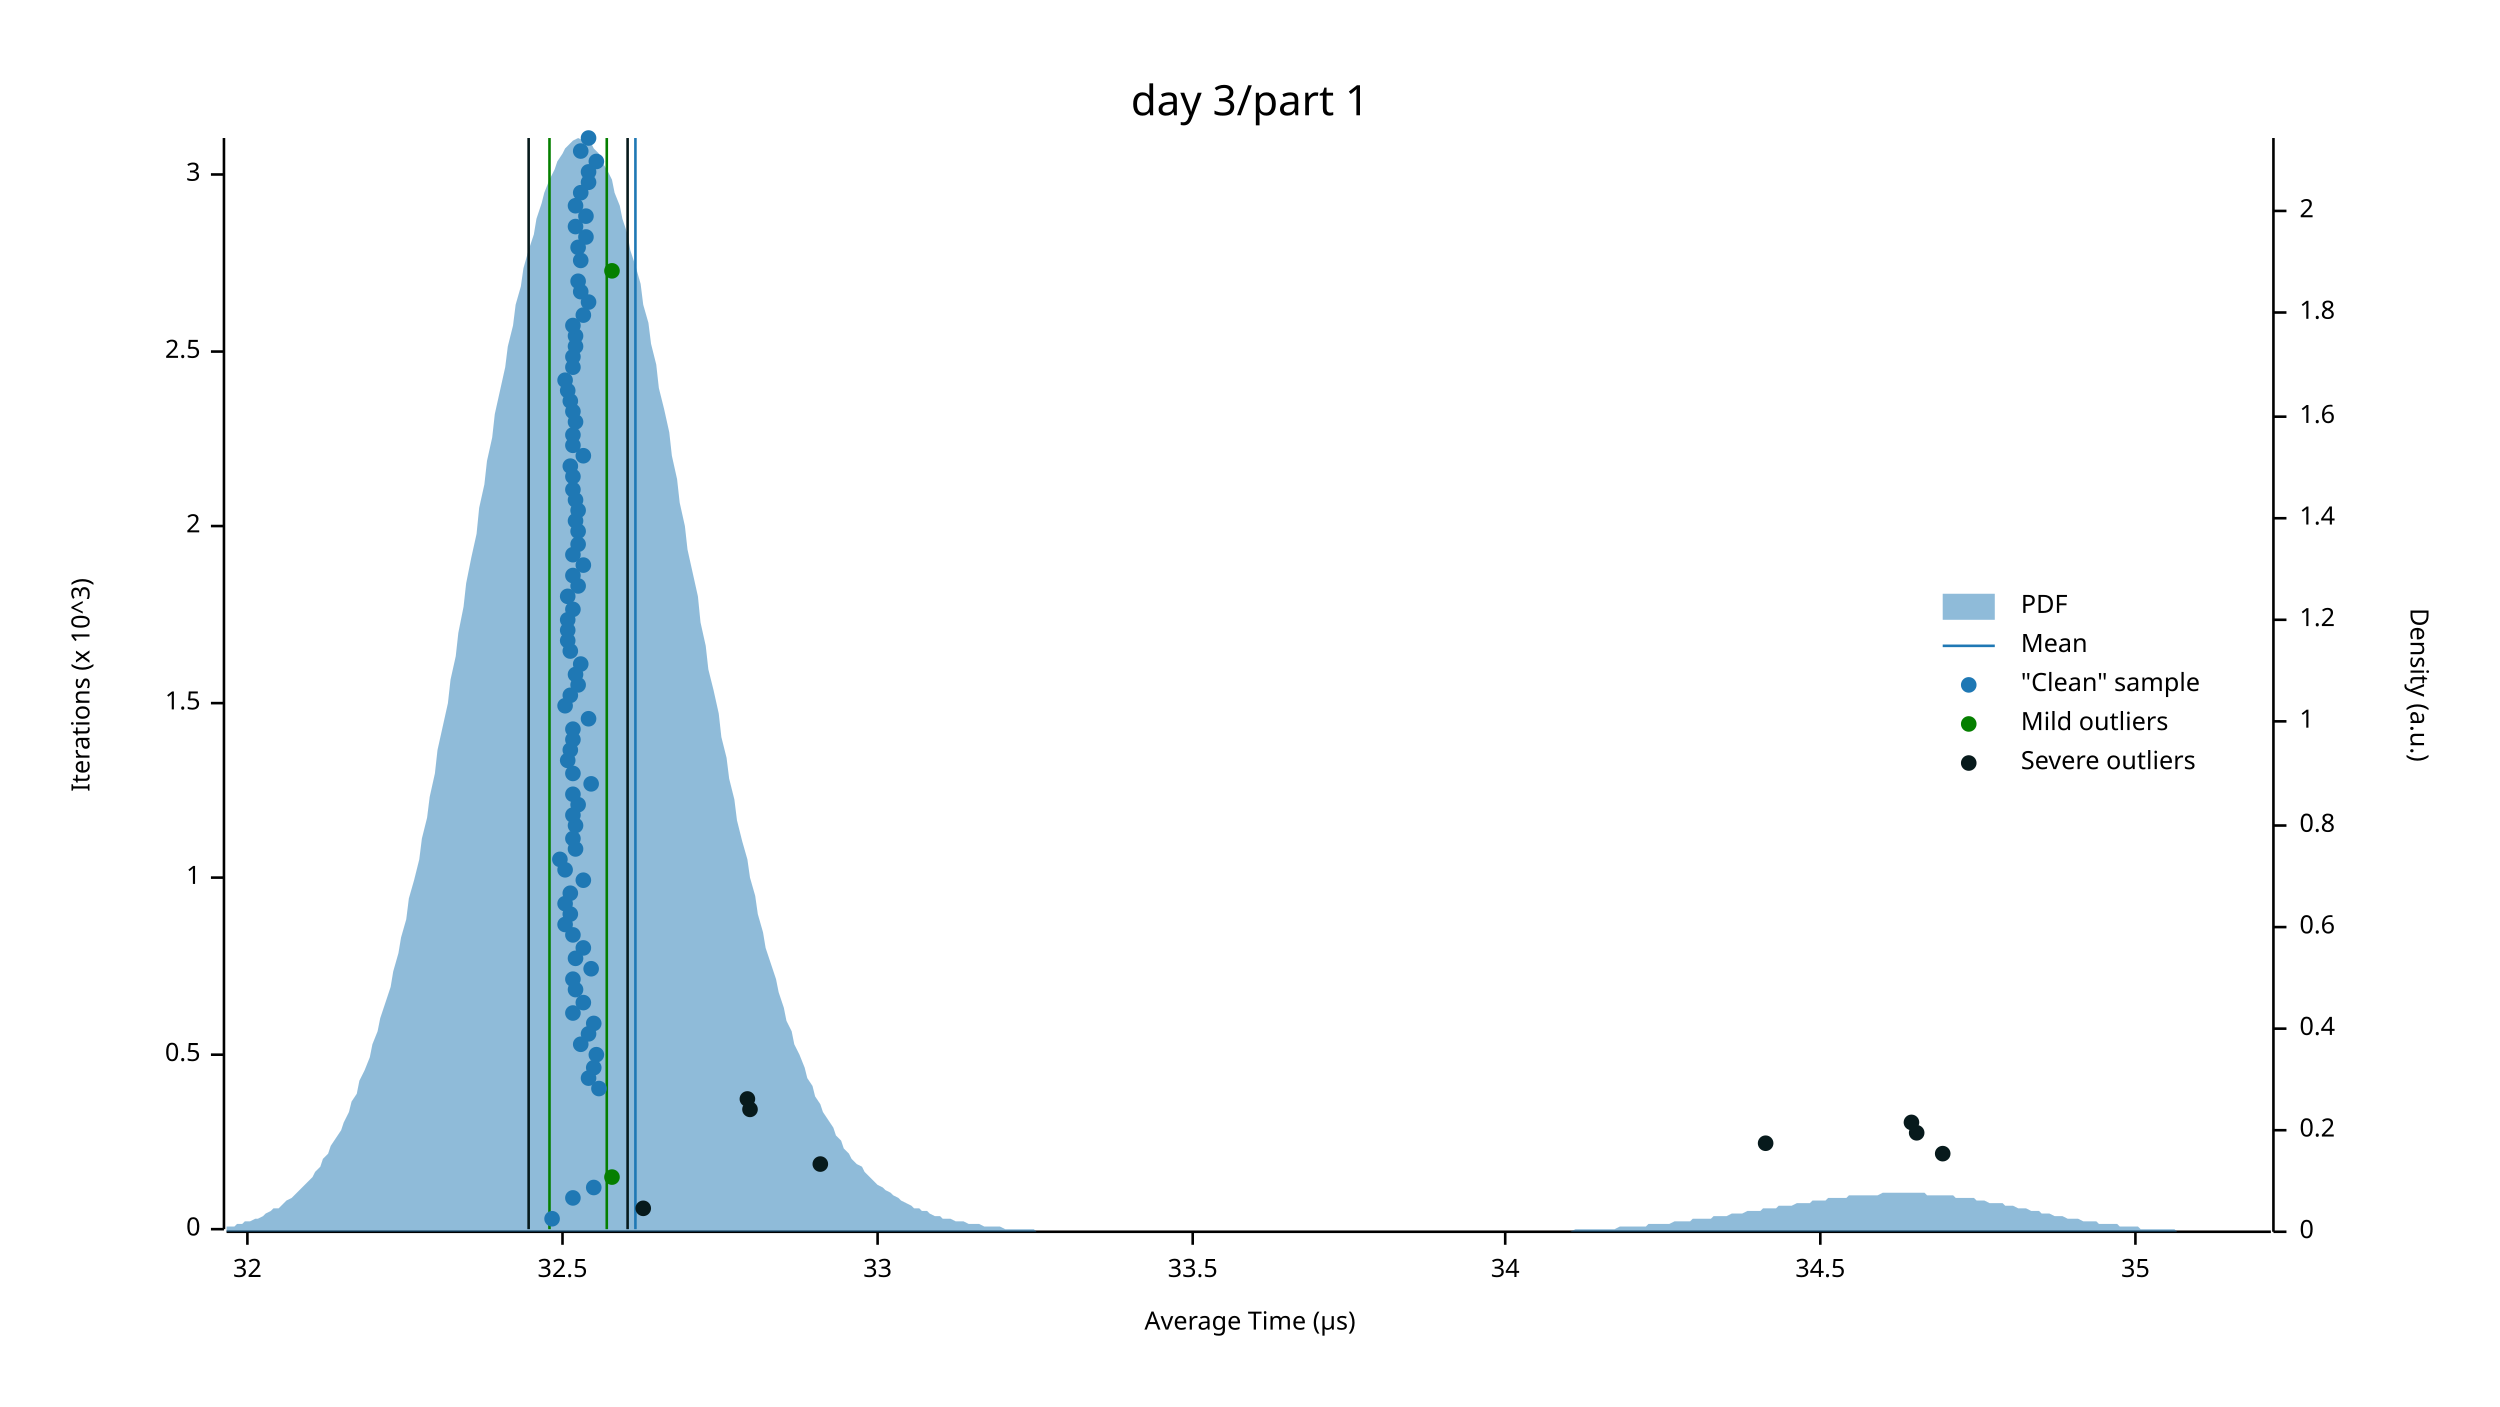
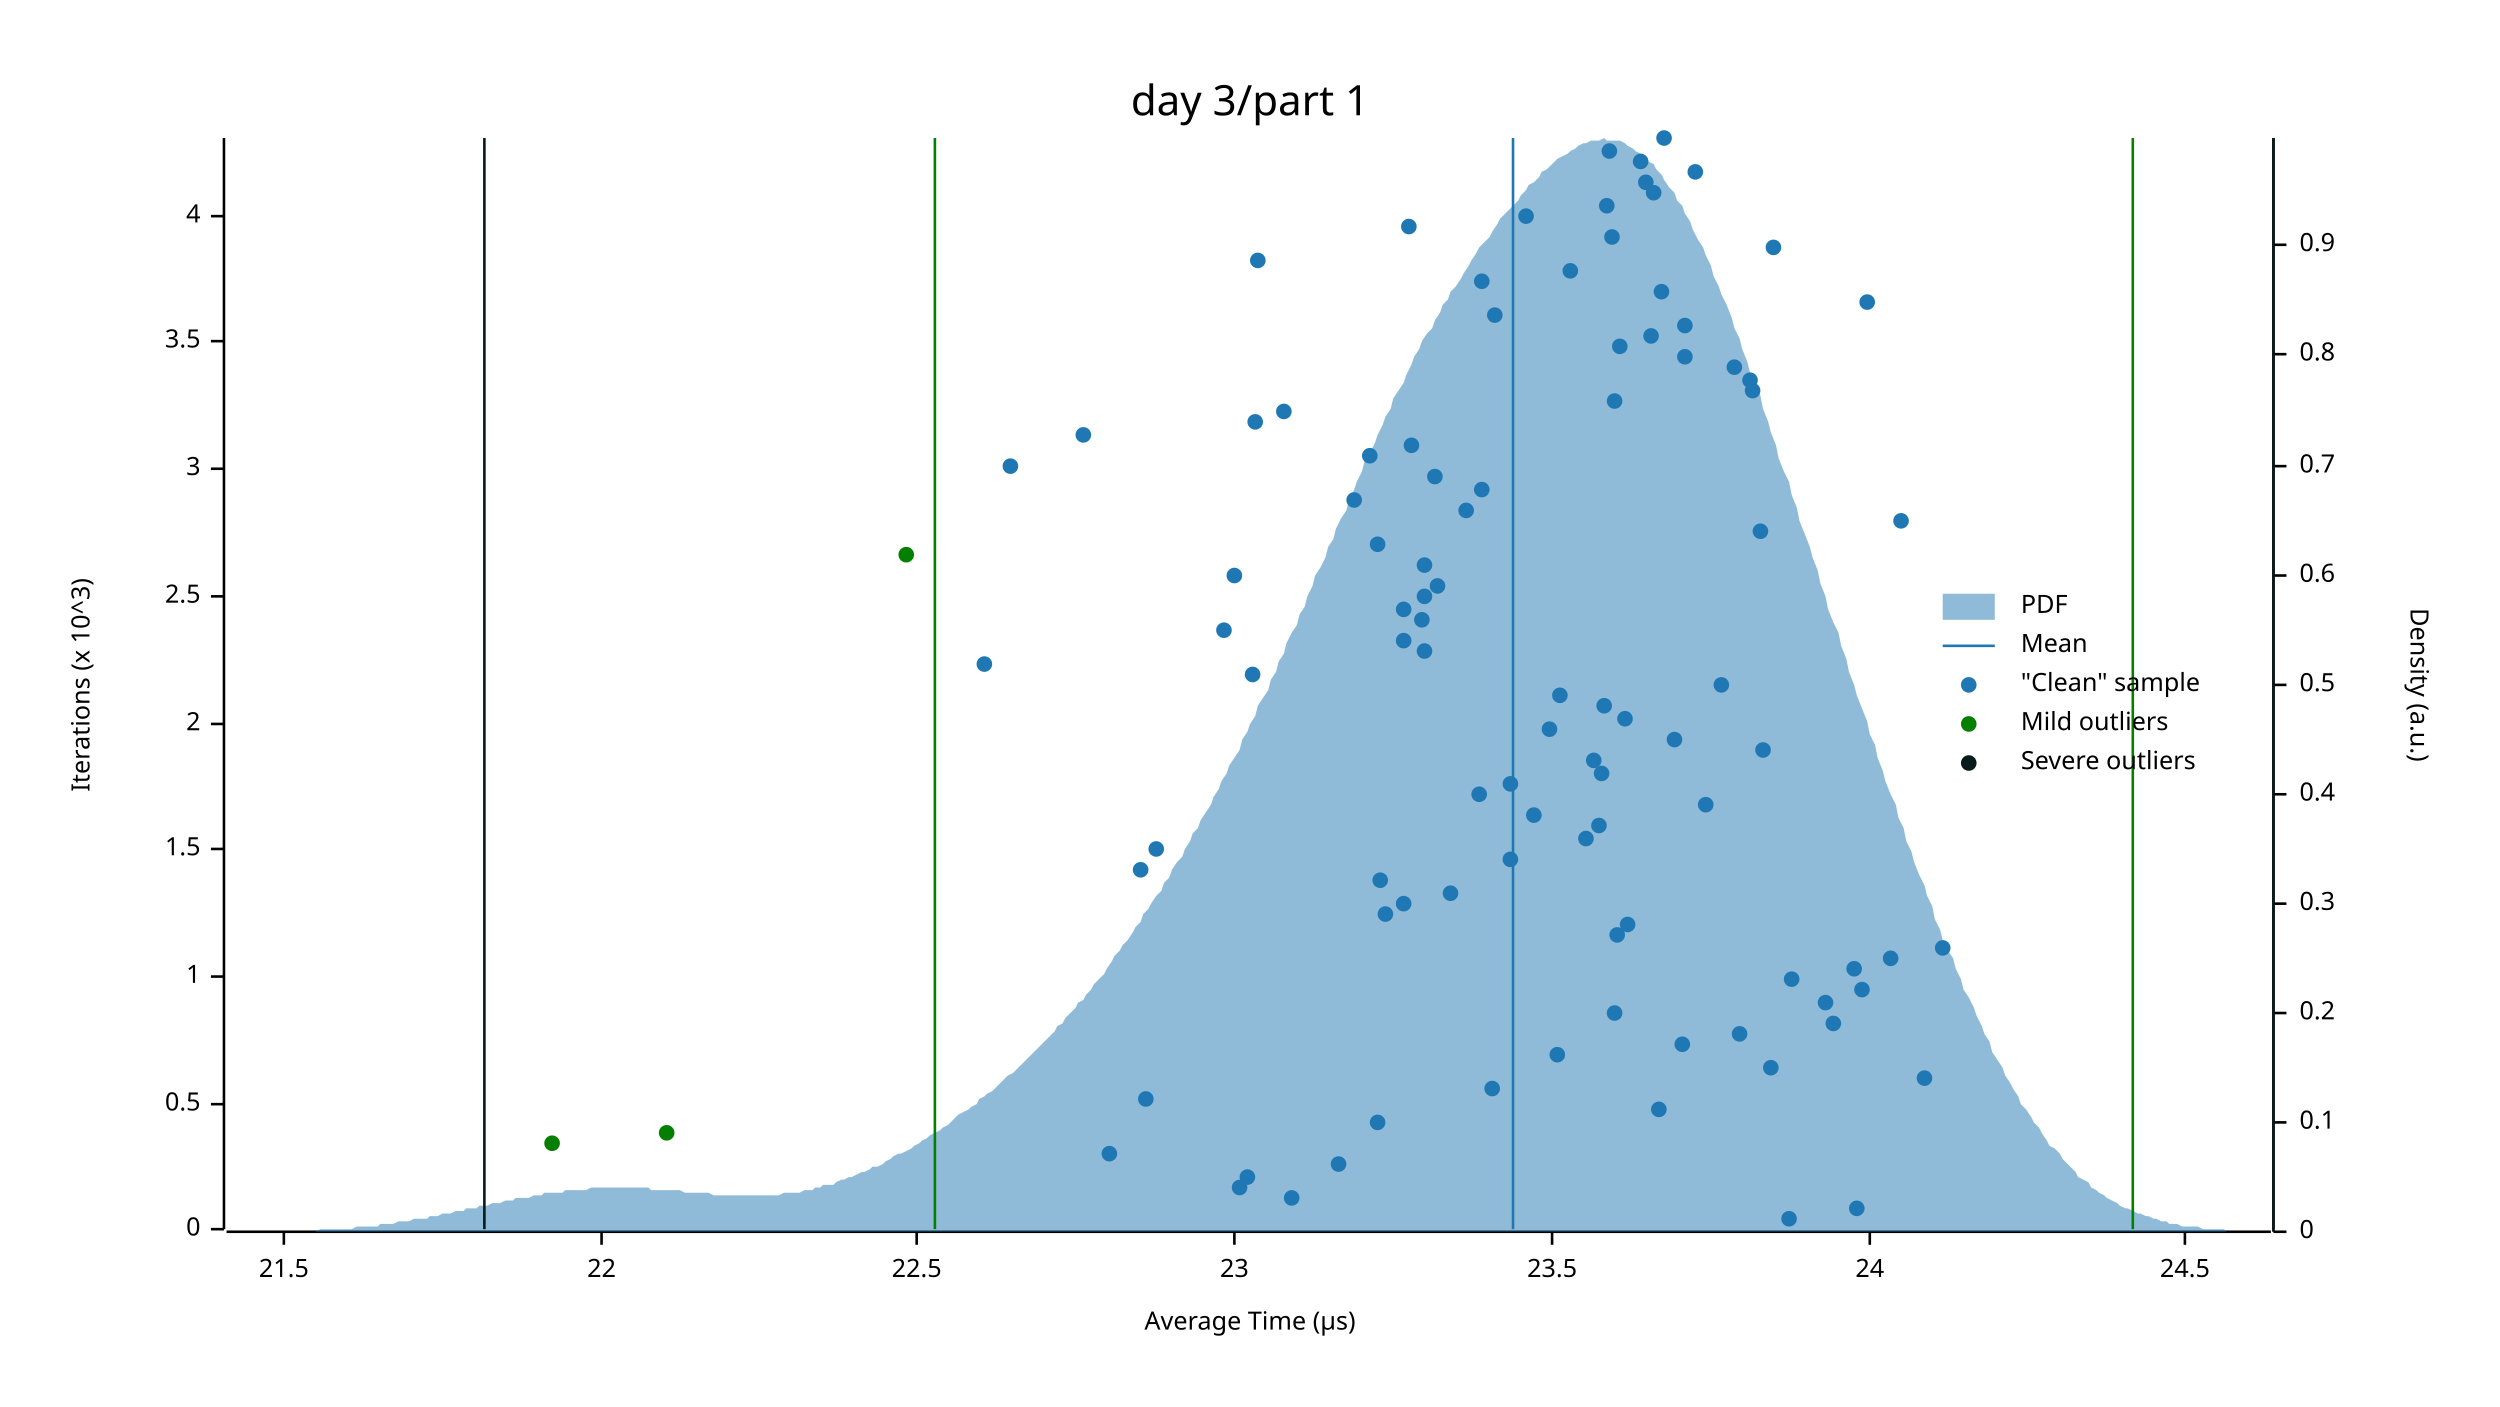
<svg xmlns="http://www.w3.org/2000/svg" width="960" height="540" viewBox="0 0 960 540">
  <text x="480" y="32" dy="0.76em" text-anchor="middle" font-family="sans-serif" font-size="16.129" opacity="1" fill="#000000">
day 3/part 1
</text>
  <text x="27" y="263" dy="0.76em" text-anchor="middle" font-family="sans-serif" font-size="9.677" opacity="1" fill="#000000" transform="rotate(270, 27, 263)">
Iterations (x 10^3)
</text>
  <text x="480" y="513" dy="-0.5ex" text-anchor="middle" font-family="sans-serif" font-size="9.677" opacity="1" fill="#000000">
Average Time (µs)
</text>
  <polyline fill="none" opacity="1" stroke="#000000" stroke-width="1" points="86,53 86,472 " />
  <text x="77" y="472" dy="0.5ex" text-anchor="end" font-family="sans-serif" font-size="9.677" opacity="1" fill="#000000">
0
</text>
  <polyline fill="none" opacity="1" stroke="#000000" stroke-width="1" points="81,472 86,472 " />
-   <text x="77" y="405" dy="0.5ex" text-anchor="end" font-family="sans-serif" font-size="9.677" opacity="1" fill="#000000">
+   <text x="77" y="424" dy="0.5ex" text-anchor="end" font-family="sans-serif" font-size="9.677" opacity="1" fill="#000000">
0.5
</text>
-   <polyline fill="none" opacity="1" stroke="#000000" stroke-width="1" points="81,405 86,405 " />
-   <text x="77" y="337" dy="0.5ex" text-anchor="end" font-family="sans-serif" font-size="9.677" opacity="1" fill="#000000">
+   <polyline fill="none" opacity="1" stroke="#000000" stroke-width="1" points="81,424 86,424 " />
+   <text x="77" y="375" dy="0.5ex" text-anchor="end" font-family="sans-serif" font-size="9.677" opacity="1" fill="#000000">
1
</text>
-   <polyline fill="none" opacity="1" stroke="#000000" stroke-width="1" points="81,337 86,337 " />
-   <text x="77" y="270" dy="0.5ex" text-anchor="end" font-family="sans-serif" font-size="9.677" opacity="1" fill="#000000">
+   <polyline fill="none" opacity="1" stroke="#000000" stroke-width="1" points="81,375 86,375 " />
+   <text x="77" y="326" dy="0.5ex" text-anchor="end" font-family="sans-serif" font-size="9.677" opacity="1" fill="#000000">
1.5
</text>
-   <polyline fill="none" opacity="1" stroke="#000000" stroke-width="1" points="81,270 86,270 " />
-   <text x="77" y="202" dy="0.5ex" text-anchor="end" font-family="sans-serif" font-size="9.677" opacity="1" fill="#000000">
+   <polyline fill="none" opacity="1" stroke="#000000" stroke-width="1" points="81,326 86,326 " />
+   <text x="77" y="278" dy="0.5ex" text-anchor="end" font-family="sans-serif" font-size="9.677" opacity="1" fill="#000000">
2
</text>
-   <polyline fill="none" opacity="1" stroke="#000000" stroke-width="1" points="81,202 86,202 " />
-   <text x="77" y="135" dy="0.5ex" text-anchor="end" font-family="sans-serif" font-size="9.677" opacity="1" fill="#000000">
+   <polyline fill="none" opacity="1" stroke="#000000" stroke-width="1" points="81,278 86,278 " />
+   <text x="77" y="229" dy="0.5ex" text-anchor="end" font-family="sans-serif" font-size="9.677" opacity="1" fill="#000000">
2.5
</text>
-   <polyline fill="none" opacity="1" stroke="#000000" stroke-width="1" points="81,135 86,135 " />
-   <text x="77" y="67" dy="0.5ex" text-anchor="end" font-family="sans-serif" font-size="9.677" opacity="1" fill="#000000">
+   <polyline fill="none" opacity="1" stroke="#000000" stroke-width="1" points="81,229 86,229 " />
+   <text x="77" y="180" dy="0.5ex" text-anchor="end" font-family="sans-serif" font-size="9.677" opacity="1" fill="#000000">
3
</text>
-   <polyline fill="none" opacity="1" stroke="#000000" stroke-width="1" points="81,67 86,67 " />
+   <polyline fill="none" opacity="1" stroke="#000000" stroke-width="1" points="81,180 86,180 " />
+   <text x="77" y="131" dy="0.5ex" text-anchor="end" font-family="sans-serif" font-size="9.677" opacity="1" fill="#000000">
+ 3.5
+ </text>
+   <polyline fill="none" opacity="1" stroke="#000000" stroke-width="1" points="81,131 86,131 " />
+   <text x="77" y="83" dy="0.5ex" text-anchor="end" font-family="sans-serif" font-size="9.677" opacity="1" fill="#000000">
+ 4
+ </text>
+   <polyline fill="none" opacity="1" stroke="#000000" stroke-width="1" points="81,83 86,83 " />
  <polyline fill="none" opacity="1" stroke="#000000" stroke-width="1" points="87,473 872,473 " />
-   <text x="95" y="483" dy="0.76em" text-anchor="middle" font-family="sans-serif" font-size="9.677" opacity="1" fill="#000000">
- 32
- </text>
-   <polyline fill="none" opacity="1" stroke="#000000" stroke-width="1" points="95,473 95,478 " />
-   <text x="216" y="483" dy="0.76em" text-anchor="middle" font-family="sans-serif" font-size="9.677" opacity="1" fill="#000000">
- 32.5
- </text>
-   <polyline fill="none" opacity="1" stroke="#000000" stroke-width="1" points="216,473 216,478 " />
-   <text x="337" y="483" dy="0.76em" text-anchor="middle" font-family="sans-serif" font-size="9.677" opacity="1" fill="#000000">
- 33
- </text>
-   <polyline fill="none" opacity="1" stroke="#000000" stroke-width="1" points="337,473 337,478 " />
-   <text x="458" y="483" dy="0.76em" text-anchor="middle" font-family="sans-serif" font-size="9.677" opacity="1" fill="#000000">
- 33.5
- </text>
-   <polyline fill="none" opacity="1" stroke="#000000" stroke-width="1" points="458,473 458,478 " />
-   <text x="578" y="483" dy="0.76em" text-anchor="middle" font-family="sans-serif" font-size="9.677" opacity="1" fill="#000000">
- 34
- </text>
-   <polyline fill="none" opacity="1" stroke="#000000" stroke-width="1" points="578,473 578,478 " />
-   <text x="699" y="483" dy="0.76em" text-anchor="middle" font-family="sans-serif" font-size="9.677" opacity="1" fill="#000000">
- 34.5
- </text>
-   <polyline fill="none" opacity="1" stroke="#000000" stroke-width="1" points="699,473 699,478 " />
-   <text x="820" y="483" dy="0.76em" text-anchor="middle" font-family="sans-serif" font-size="9.677" opacity="1" fill="#000000">
- 35
- </text>
-   <polyline fill="none" opacity="1" stroke="#000000" stroke-width="1" points="820,473 820,478 " />
+   <text x="109" y="483" dy="0.76em" text-anchor="middle" font-family="sans-serif" font-size="9.677" opacity="1" fill="#000000">
+ 21.5
+ </text>
+   <polyline fill="none" opacity="1" stroke="#000000" stroke-width="1" points="109,473 109,478 " />
+   <text x="231" y="483" dy="0.76em" text-anchor="middle" font-family="sans-serif" font-size="9.677" opacity="1" fill="#000000">
+ 22
+ </text>
+   <polyline fill="none" opacity="1" stroke="#000000" stroke-width="1" points="231,473 231,478 " />
+   <text x="352" y="483" dy="0.76em" text-anchor="middle" font-family="sans-serif" font-size="9.677" opacity="1" fill="#000000">
+ 22.5
+ </text>
+   <polyline fill="none" opacity="1" stroke="#000000" stroke-width="1" points="352,473 352,478 " />
+   <text x="474" y="483" dy="0.76em" text-anchor="middle" font-family="sans-serif" font-size="9.677" opacity="1" fill="#000000">
+ 23
+ </text>
+   <polyline fill="none" opacity="1" stroke="#000000" stroke-width="1" points="474,473 474,478 " />
+   <text x="596" y="483" dy="0.76em" text-anchor="middle" font-family="sans-serif" font-size="9.677" opacity="1" fill="#000000">
+ 23.5
+ </text>
+   <polyline fill="none" opacity="1" stroke="#000000" stroke-width="1" points="596,473 596,478 " />
+   <text x="718" y="483" dy="0.76em" text-anchor="middle" font-family="sans-serif" font-size="9.677" opacity="1" fill="#000000">
+ 24
+ </text>
+   <polyline fill="none" opacity="1" stroke="#000000" stroke-width="1" points="718,473 718,478 " />
+   <text x="839" y="483" dy="0.76em" text-anchor="middle" font-family="sans-serif" font-size="9.677" opacity="1" fill="#000000">
+ 24.5
+ </text>
+   <polyline fill="none" opacity="1" stroke="#000000" stroke-width="1" points="839,473 839,478 " />
  <text x="933" y="263" dy="0.76em" text-anchor="middle" font-family="sans-serif" font-size="9.677" opacity="1" fill="#000000" transform="rotate(90, 933, 263)">
Density (a.u.)
</text>
  <polyline fill="none" opacity="1" stroke="#000000" stroke-width="1" points="873,53 873,473 " />
  <text x="883" y="473" dy="0.5ex" text-anchor="start" font-family="sans-serif" font-size="9.677" opacity="1" fill="#000000">
0
</text>
  <polyline fill="none" opacity="1" stroke="#000000" stroke-width="1" points="873,473 878,473 " />
-   <text x="883" y="434" dy="0.5ex" text-anchor="start" font-family="sans-serif" font-size="9.677" opacity="1" fill="#000000">
+   <text x="883" y="431" dy="0.5ex" text-anchor="start" font-family="sans-serif" font-size="9.677" opacity="1" fill="#000000">
+ 0.1
+ </text>
+   <polyline fill="none" opacity="1" stroke="#000000" stroke-width="1" points="873,431 878,431 " />
+   <text x="883" y="389" dy="0.5ex" text-anchor="start" font-family="sans-serif" font-size="9.677" opacity="1" fill="#000000">
0.2
</text>
-   <polyline fill="none" opacity="1" stroke="#000000" stroke-width="1" points="873,434 878,434 " />
-   <text x="883" y="395" dy="0.5ex" text-anchor="start" font-family="sans-serif" font-size="9.677" opacity="1" fill="#000000">
+   <polyline fill="none" opacity="1" stroke="#000000" stroke-width="1" points="873,389 878,389 " />
+   <text x="883" y="347" dy="0.5ex" text-anchor="start" font-family="sans-serif" font-size="9.677" opacity="1" fill="#000000">
+ 0.3
+ </text>
+   <polyline fill="none" opacity="1" stroke="#000000" stroke-width="1" points="873,347 878,347 " />
+   <text x="883" y="305" dy="0.5ex" text-anchor="start" font-family="sans-serif" font-size="9.677" opacity="1" fill="#000000">
0.4
</text>
-   <polyline fill="none" opacity="1" stroke="#000000" stroke-width="1" points="873,395 878,395 " />
-   <text x="883" y="356" dy="0.5ex" text-anchor="start" font-family="sans-serif" font-size="9.677" opacity="1" fill="#000000">
+   <polyline fill="none" opacity="1" stroke="#000000" stroke-width="1" points="873,305 878,305 " />
+   <text x="883" y="263" dy="0.5ex" text-anchor="start" font-family="sans-serif" font-size="9.677" opacity="1" fill="#000000">
+ 0.5
+ </text>
+   <polyline fill="none" opacity="1" stroke="#000000" stroke-width="1" points="873,263 878,263 " />
+   <text x="883" y="221" dy="0.5ex" text-anchor="start" font-family="sans-serif" font-size="9.677" opacity="1" fill="#000000">
0.6
</text>
-   <polyline fill="none" opacity="1" stroke="#000000" stroke-width="1" points="873,356 878,356 " />
-   <text x="883" y="317" dy="0.5ex" text-anchor="start" font-family="sans-serif" font-size="9.677" opacity="1" fill="#000000">
+   <polyline fill="none" opacity="1" stroke="#000000" stroke-width="1" points="873,221 878,221 " />
+   <text x="883" y="179" dy="0.5ex" text-anchor="start" font-family="sans-serif" font-size="9.677" opacity="1" fill="#000000">
+ 0.7
+ </text>
+   <polyline fill="none" opacity="1" stroke="#000000" stroke-width="1" points="873,179 878,179 " />
+   <text x="883" y="136" dy="0.5ex" text-anchor="start" font-family="sans-serif" font-size="9.677" opacity="1" fill="#000000">
0.8
</text>
-   <polyline fill="none" opacity="1" stroke="#000000" stroke-width="1" points="873,317 878,317 " />
-   <text x="883" y="277" dy="0.5ex" text-anchor="start" font-family="sans-serif" font-size="9.677" opacity="1" fill="#000000">
- 1
- </text>
-   <polyline fill="none" opacity="1" stroke="#000000" stroke-width="1" points="873,277 878,277 " />
-   <text x="883" y="238" dy="0.5ex" text-anchor="start" font-family="sans-serif" font-size="9.677" opacity="1" fill="#000000">
- 1.2
- </text>
-   <polyline fill="none" opacity="1" stroke="#000000" stroke-width="1" points="873,238 878,238 " />
-   <text x="883" y="199" dy="0.5ex" text-anchor="start" font-family="sans-serif" font-size="9.677" opacity="1" fill="#000000">
- 1.4
- </text>
-   <polyline fill="none" opacity="1" stroke="#000000" stroke-width="1" points="873,199 878,199 " />
-   <text x="883" y="160" dy="0.5ex" text-anchor="start" font-family="sans-serif" font-size="9.677" opacity="1" fill="#000000">
- 1.6
- </text>
-   <polyline fill="none" opacity="1" stroke="#000000" stroke-width="1" points="873,160 878,160 " />
-   <text x="883" y="120" dy="0.5ex" text-anchor="start" font-family="sans-serif" font-size="9.677" opacity="1" fill="#000000">
- 1.8
- </text>
-   <polyline fill="none" opacity="1" stroke="#000000" stroke-width="1" points="873,120 878,120 " />
-   <text x="883" y="81" dy="0.5ex" text-anchor="start" font-family="sans-serif" font-size="9.677" opacity="1" fill="#000000">
- 2
- </text>
-   <polyline fill="none" opacity="1" stroke="#000000" stroke-width="1" points="873,81 878,81 " />
-   <polygon opacity="0.5" fill="#1F78B4" points="87,471 88,471 90,471 91,470 93,470 94,469 96,469 98,468 99,468 101,467 102,466 104,465 105,464 107,464 109,462 110,461 112,460 113,459 115,457 116,456 118,454 120,452 121,450 123,448 124,445 126,443 127,440 129,437 131,434 132,431 134,427 135,423 137,420 138,415 140,411 142,406 143,401 145,396 146,391 148,385 150,379 151,373 153,366 154,360 156,353 157,345 159,338 161,330 162,322 164,314 165,306 167,297 168,288 170,279 172,270 173,261 175,252 176,243 178,233 179,224 181,214 183,205 184,195 186,186 187,177 189,168 190,159 192,150 194,141 195,133 197,125 198,117 200,110 201,103 203,96 205,90 206,84 208,78 209,74 211,69 213,65 214,62 216,59 217,57 219,55 220,54 222,53 224,54 225,54 227,55 228,57 230,59 231,62 233,65 235,69 236,74 238,79 239,84 241,90 242,96 244,102 246,109 247,117 249,124 250,132 252,140 253,149 255,157 257,166 258,175 260,184 261,193 263,202 264,211 266,220 268,229 269,239 271,248 272,257 274,265 276,274 277,283 279,291 280,299 282,307 283,315 285,323 287,330 288,337 290,344 291,351 293,358 294,364 296,370 298,376 299,381 301,387 302,392 304,396 305,401 307,405 309,410 310,414 312,417 313,421 315,424 316,427 318,430 320,433 321,436 323,438 324,441 326,443 327,445 329,447 331,448 332,450 334,452 335,453 337,455 339,456 340,457 342,458 343,459 345,460 346,461 348,462 350,463 351,464 353,464 354,465 356,465 357,466 359,467 361,467 362,468 364,468 365,468 367,469 368,469 370,469 372,470 373,470 375,470 376,470 378,471 379,471 381,471 383,471 384,471 386,472 387,472 389,472 391,472 392,472 394,472 395,472 397,472 398,473 400,473 402,473 403,473 405,473 406,473 408,473 409,473 411,473 413,473 414,473 416,473 417,473 419,473 420,473 422,473 424,473 425,473 427,473 428,473 430,473 431,473 433,473 435,473 436,473 438,473 439,473 441,473 442,473 444,473 446,473 447,473 449,473 450,473 452,473 454,473 455,473 457,473 458,473 460,473 461,473 463,473 465,473 466,473 468,473 469,473 471,473 472,473 474,473 476,473 477,473 479,473 480,473 482,473 483,473 485,473 487,473 488,473 490,473 491,473 493,473 494,473 496,473 498,473 499,473 501,473 502,473 504,473 505,473 507,473 509,473 510,473 512,473 513,473 515,473 517,473 518,473 520,473 521,473 523,473 524,473 526,473 528,473 529,473 531,473 532,473 534,473 535,473 537,473 539,473 540,473 542,473 543,473 545,473 546,473 548,473 550,473 551,473 553,473 554,473 556,473 557,473 559,473 561,473 562,473 564,473 565,473 567,473 568,473 570,473 572,473 573,473 575,473 576,473 578,473 580,473 581,473 583,473 584,473 586,473 587,473 589,473 591,473 592,473 594,473 595,473 597,473 598,473 600,473 602,473 603,473 605,472 606,472 608,472 609,472 611,472 613,472 614,472 616,472 617,472 619,472 620,472 622,471 624,471 625,471 627,471 628,471 630,471 632,471 633,470 635,470 636,470 638,470 639,470 641,470 643,469 644,469 646,469 647,469 649,469 650,468 652,468 654,468 655,468 657,468 658,467 660,467 661,467 663,467 665,466 666,466 668,466 669,466 671,465 672,465 674,465 676,465 677,464 679,464 680,464 682,464 683,463 685,463 687,463 688,463 690,462 691,462 693,462 695,462 696,461 698,461 699,461 701,461 702,460 704,460 706,460 707,460 709,460 710,459 712,459 713,459 715,459 717,459 718,459 720,459 721,459 723,458 724,458 726,458 728,458 729,458 731,458 732,458 734,458 735,458 737,458 739,458 740,459 742,459 743,459 745,459 746,459 748,459 750,459 751,460 753,460 754,460 756,460 758,460 759,461 761,461 762,461 764,462 765,462 767,462 769,462 770,463 772,463 773,463 775,464 776,464 778,464 780,465 781,465 783,465 784,466 786,466 787,466 789,467 791,467 792,467 794,468 795,468 797,468 798,468 800,469 802,469 803,469 805,469 806,470 808,470 809,470 811,470 813,470 814,471 816,471 817,471 819,471 821,471 822,472 824,472 825,472 827,472 828,472 830,472 832,472 833,472 835,472 836,473 838,473 839,473 841,473 843,473 844,473 846,473 847,473 849,473 850,473 852,473 854,473 855,473 857,473 858,473 860,473 861,473 863,473 865,473 866,473 868,473 869,473 871,473 873,473 873,473 87,473 " />
-   <polyline fill="none" opacity="1" stroke="#1F78B4" stroke-width="1" points="244,472 244,53 " />
-   <polyline fill="none" opacity="1" stroke="#057F00" stroke-width="1" points="211,472 211,53 " />
-   <polyline fill="none" opacity="1" stroke="#057F00" stroke-width="1" points="233,472 233,53 " />
-   <polyline fill="none" opacity="1" stroke="#071A1C" stroke-width="1" points="203,472 203,53 " />
-   <polyline fill="none" opacity="1" stroke="#071A1C" stroke-width="1" points="241,472 241,53 " />
-   <circle cx="212" cy="468" r="3" opacity="1" fill="#1F78B4" stroke="none" stroke-width="1" />
-   <circle cx="220" cy="460" r="3" opacity="1" fill="#1F78B4" stroke="none" stroke-width="1" />
-   <circle cx="228" cy="456" r="3" opacity="1" fill="#1F78B4" stroke="none" stroke-width="1" />
-   <circle cx="230" cy="418" r="3" opacity="1" fill="#1F78B4" stroke="none" stroke-width="1" />
-   <circle cx="226" cy="414" r="3" opacity="1" fill="#1F78B4" stroke="none" stroke-width="1" />
-   <circle cx="228" cy="410" r="3" opacity="1" fill="#1F78B4" stroke="none" stroke-width="1" />
-   <circle cx="229" cy="405" r="3" opacity="1" fill="#1F78B4" stroke="none" stroke-width="1" />
-   <circle cx="223" cy="401" r="3" opacity="1" fill="#1F78B4" stroke="none" stroke-width="1" />
-   <circle cx="226" cy="397" r="3" opacity="1" fill="#1F78B4" stroke="none" stroke-width="1" />
-   <circle cx="228" cy="393" r="3" opacity="1" fill="#1F78B4" stroke="none" stroke-width="1" />
-   <circle cx="220" cy="389" r="3" opacity="1" fill="#1F78B4" stroke="none" stroke-width="1" />
-   <circle cx="224" cy="385" r="3" opacity="1" fill="#1F78B4" stroke="none" stroke-width="1" />
-   <circle cx="221" cy="380" r="3" opacity="1" fill="#1F78B4" stroke="none" stroke-width="1" />
-   <circle cx="220" cy="376" r="3" opacity="1" fill="#1F78B4" stroke="none" stroke-width="1" />
-   <circle cx="227" cy="372" r="3" opacity="1" fill="#1F78B4" stroke="none" stroke-width="1" />
-   <circle cx="221" cy="368" r="3" opacity="1" fill="#1F78B4" stroke="none" stroke-width="1" />
-   <circle cx="224" cy="364" r="3" opacity="1" fill="#1F78B4" stroke="none" stroke-width="1" />
-   <circle cx="220" cy="359" r="3" opacity="1" fill="#1F78B4" stroke="none" stroke-width="1" />
-   <circle cx="217" cy="355" r="3" opacity="1" fill="#1F78B4" stroke="none" stroke-width="1" />
-   <circle cx="219" cy="351" r="3" opacity="1" fill="#1F78B4" stroke="none" stroke-width="1" />
-   <circle cx="217" cy="347" r="3" opacity="1" fill="#1F78B4" stroke="none" stroke-width="1" />
-   <circle cx="219" cy="343" r="3" opacity="1" fill="#1F78B4" stroke="none" stroke-width="1" />
-   <circle cx="224" cy="338" r="3" opacity="1" fill="#1F78B4" stroke="none" stroke-width="1" />
-   <circle cx="217" cy="334" r="3" opacity="1" fill="#1F78B4" stroke="none" stroke-width="1" />
-   <circle cx="215" cy="330" r="3" opacity="1" fill="#1F78B4" stroke="none" stroke-width="1" />
-   <circle cx="221" cy="326" r="3" opacity="1" fill="#1F78B4" stroke="none" stroke-width="1" />
-   <circle cx="220" cy="322" r="3" opacity="1" fill="#1F78B4" stroke="none" stroke-width="1" />
-   <circle cx="221" cy="317" r="3" opacity="1" fill="#1F78B4" stroke="none" stroke-width="1" />
-   <circle cx="220" cy="313" r="3" opacity="1" fill="#1F78B4" stroke="none" stroke-width="1" />
-   <circle cx="222" cy="309" r="3" opacity="1" fill="#1F78B4" stroke="none" stroke-width="1" />
-   <circle cx="220" cy="305" r="3" opacity="1" fill="#1F78B4" stroke="none" stroke-width="1" />
-   <circle cx="227" cy="301" r="3" opacity="1" fill="#1F78B4" stroke="none" stroke-width="1" />
-   <circle cx="220" cy="297" r="3" opacity="1" fill="#1F78B4" stroke="none" stroke-width="1" />
-   <circle cx="218" cy="292" r="3" opacity="1" fill="#1F78B4" stroke="none" stroke-width="1" />
-   <circle cx="219" cy="288" r="3" opacity="1" fill="#1F78B4" stroke="none" stroke-width="1" />
-   <circle cx="220" cy="284" r="3" opacity="1" fill="#1F78B4" stroke="none" stroke-width="1" />
-   <circle cx="220" cy="280" r="3" opacity="1" fill="#1F78B4" stroke="none" stroke-width="1" />
-   <circle cx="226" cy="276" r="3" opacity="1" fill="#1F78B4" stroke="none" stroke-width="1" />
-   <circle cx="217" cy="271" r="3" opacity="1" fill="#1F78B4" stroke="none" stroke-width="1" />
-   <circle cx="219" cy="267" r="3" opacity="1" fill="#1F78B4" stroke="none" stroke-width="1" />
-   <circle cx="222" cy="263" r="3" opacity="1" fill="#1F78B4" stroke="none" stroke-width="1" />
-   <circle cx="221" cy="259" r="3" opacity="1" fill="#1F78B4" stroke="none" stroke-width="1" />
-   <circle cx="223" cy="255" r="3" opacity="1" fill="#1F78B4" stroke="none" stroke-width="1" />
-   <circle cx="219" cy="250" r="3" opacity="1" fill="#1F78B4" stroke="none" stroke-width="1" />
-   <circle cx="218" cy="246" r="3" opacity="1" fill="#1F78B4" stroke="none" stroke-width="1" />
-   <circle cx="218" cy="242" r="3" opacity="1" fill="#1F78B4" stroke="none" stroke-width="1" />
-   <circle cx="218" cy="238" r="3" opacity="1" fill="#1F78B4" stroke="none" stroke-width="1" />
-   <circle cx="220" cy="234" r="3" opacity="1" fill="#1F78B4" stroke="none" stroke-width="1" />
-   <circle cx="218" cy="229" r="3" opacity="1" fill="#1F78B4" stroke="none" stroke-width="1" />
-   <circle cx="222" cy="225" r="3" opacity="1" fill="#1F78B4" stroke="none" stroke-width="1" />
-   <circle cx="220" cy="221" r="3" opacity="1" fill="#1F78B4" stroke="none" stroke-width="1" />
-   <circle cx="224" cy="217" r="3" opacity="1" fill="#1F78B4" stroke="none" stroke-width="1" />
-   <circle cx="220" cy="213" r="3" opacity="1" fill="#1F78B4" stroke="none" stroke-width="1" />
-   <circle cx="222" cy="209" r="3" opacity="1" fill="#1F78B4" stroke="none" stroke-width="1" />
-   <circle cx="222" cy="204" r="3" opacity="1" fill="#1F78B4" stroke="none" stroke-width="1" />
-   <circle cx="221" cy="200" r="3" opacity="1" fill="#1F78B4" stroke="none" stroke-width="1" />
-   <circle cx="222" cy="196" r="3" opacity="1" fill="#1F78B4" stroke="none" stroke-width="1" />
-   <circle cx="221" cy="192" r="3" opacity="1" fill="#1F78B4" stroke="none" stroke-width="1" />
-   <circle cx="220" cy="188" r="3" opacity="1" fill="#1F78B4" stroke="none" stroke-width="1" />
-   <circle cx="220" cy="183" r="3" opacity="1" fill="#1F78B4" stroke="none" stroke-width="1" />
-   <circle cx="219" cy="179" r="3" opacity="1" fill="#1F78B4" stroke="none" stroke-width="1" />
-   <circle cx="224" cy="175" r="3" opacity="1" fill="#1F78B4" stroke="none" stroke-width="1" />
-   <circle cx="220" cy="171" r="3" opacity="1" fill="#1F78B4" stroke="none" stroke-width="1" />
-   <circle cx="220" cy="167" r="3" opacity="1" fill="#1F78B4" stroke="none" stroke-width="1" />
-   <circle cx="221" cy="162" r="3" opacity="1" fill="#1F78B4" stroke="none" stroke-width="1" />
-   <circle cx="220" cy="158" r="3" opacity="1" fill="#1F78B4" stroke="none" stroke-width="1" />
-   <circle cx="219" cy="154" r="3" opacity="1" fill="#1F78B4" stroke="none" stroke-width="1" />
-   <circle cx="218" cy="150" r="3" opacity="1" fill="#1F78B4" stroke="none" stroke-width="1" />
-   <circle cx="217" cy="146" r="3" opacity="1" fill="#1F78B4" stroke="none" stroke-width="1" />
-   <circle cx="220" cy="141" r="3" opacity="1" fill="#1F78B4" stroke="none" stroke-width="1" />
-   <circle cx="220" cy="137" r="3" opacity="1" fill="#1F78B4" stroke="none" stroke-width="1" />
-   <circle cx="221" cy="133" r="3" opacity="1" fill="#1F78B4" stroke="none" stroke-width="1" />
-   <circle cx="221" cy="129" r="3" opacity="1" fill="#1F78B4" stroke="none" stroke-width="1" />
-   <circle cx="220" cy="125" r="3" opacity="1" fill="#1F78B4" stroke="none" stroke-width="1" />
-   <circle cx="224" cy="121" r="3" opacity="1" fill="#1F78B4" stroke="none" stroke-width="1" />
-   <circle cx="226" cy="116" r="3" opacity="1" fill="#1F78B4" stroke="none" stroke-width="1" />
-   <circle cx="223" cy="112" r="3" opacity="1" fill="#1F78B4" stroke="none" stroke-width="1" />
-   <circle cx="222" cy="108" r="3" opacity="1" fill="#1F78B4" stroke="none" stroke-width="1" />
-   <circle cx="223" cy="100" r="3" opacity="1" fill="#1F78B4" stroke="none" stroke-width="1" />
-   <circle cx="222" cy="95" r="3" opacity="1" fill="#1F78B4" stroke="none" stroke-width="1" />
-   <circle cx="225" cy="91" r="3" opacity="1" fill="#1F78B4" stroke="none" stroke-width="1" />
-   <circle cx="221" cy="87" r="3" opacity="1" fill="#1F78B4" stroke="none" stroke-width="1" />
-   <circle cx="225" cy="83" r="3" opacity="1" fill="#1F78B4" stroke="none" stroke-width="1" />
-   <circle cx="221" cy="79" r="3" opacity="1" fill="#1F78B4" stroke="none" stroke-width="1" />
-   <circle cx="223" cy="74" r="3" opacity="1" fill="#1F78B4" stroke="none" stroke-width="1" />
-   <circle cx="226" cy="70" r="3" opacity="1" fill="#1F78B4" stroke="none" stroke-width="1" />
-   <circle cx="226" cy="66" r="3" opacity="1" fill="#1F78B4" stroke="none" stroke-width="1" />
-   <circle cx="229" cy="62" r="3" opacity="1" fill="#1F78B4" stroke="none" stroke-width="1" />
-   <circle cx="223" cy="58" r="3" opacity="1" fill="#1F78B4" stroke="none" stroke-width="1" />
-   <circle cx="226" cy="53" r="3" opacity="1" fill="#1F78B4" stroke="none" stroke-width="1" />
-   <circle cx="235" cy="452" r="3" opacity="1" fill="#057F00" stroke="none" stroke-width="1" />
-   <circle cx="235" cy="104" r="3" opacity="1" fill="#057F00" stroke="none" stroke-width="1" />
-   <circle cx="247" cy="464" r="3" opacity="1" fill="#071A1C" stroke="none" stroke-width="1" />
-   <circle cx="315" cy="447" r="3" opacity="1" fill="#071A1C" stroke="none" stroke-width="1" />
-   <circle cx="746" cy="443" r="3" opacity="1" fill="#071A1C" stroke="none" stroke-width="1" />
-   <circle cx="678" cy="439" r="3" opacity="1" fill="#071A1C" stroke="none" stroke-width="1" />
-   <circle cx="736" cy="435" r="3" opacity="1" fill="#071A1C" stroke="none" stroke-width="1" />
-   <circle cx="734" cy="431" r="3" opacity="1" fill="#071A1C" stroke="none" stroke-width="1" />
-   <circle cx="288" cy="426" r="3" opacity="1" fill="#071A1C" stroke="none" stroke-width="1" />
-   <circle cx="287" cy="422" r="3" opacity="1" fill="#071A1C" stroke="none" stroke-width="1" />
+   <polyline fill="none" opacity="1" stroke="#000000" stroke-width="1" points="873,136 878,136 " />
+   <text x="883" y="94" dy="0.5ex" text-anchor="start" font-family="sans-serif" font-size="9.677" opacity="1" fill="#000000">
+ 0.9
+ </text>
+   <polyline fill="none" opacity="1" stroke="#000000" stroke-width="1" points="873,94 878,94 " />
+   <polygon opacity="0.5" fill="#1F78B4" points="87,473 88,473 90,473 91,473 93,473 94,473 96,473 98,473 99,473 101,473 102,473 104,473 105,473 107,473 109,473 110,473 112,473 113,473 115,473 116,473 118,473 120,473 121,473 123,472 124,472 126,472 127,472 129,472 131,472 132,472 134,472 135,472 137,471 138,471 140,471 142,471 143,471 145,471 146,470 148,470 150,470 151,470 153,469 154,469 156,469 157,469 159,468 161,468 162,468 164,468 165,467 167,467 168,467 170,466 172,466 173,466 175,465 176,465 178,465 179,464 181,464 183,464 184,463 186,463 187,463 189,462 190,462 192,462 194,461 195,461 197,461 198,460 200,460 201,460 203,460 205,459 206,459 208,459 209,458 211,458 213,458 214,458 216,458 217,457 219,457 220,457 222,457 224,457 225,457 227,456 228,456 230,456 231,456 233,456 235,456 236,456 238,456 239,456 241,456 242,456 244,456 246,456 247,456 249,456 250,457 252,457 253,457 255,457 257,457 258,457 260,457 261,457 263,458 264,458 266,458 268,458 269,458 271,458 272,458 274,459 276,459 277,459 279,459 280,459 282,459 283,459 285,459 287,459 288,459 290,459 291,459 293,459 294,459 296,459 298,459 299,459 301,458 302,458 304,458 305,458 307,458 309,457 310,457 312,457 313,456 315,456 316,455 318,455 320,455 321,454 323,453 324,453 326,452 327,452 329,451 331,450 332,450 334,449 335,448 337,448 339,447 340,446 342,445 343,444 345,443 346,443 348,442 350,441 351,440 353,439 354,438 356,437 357,436 359,435 361,434 362,433 364,432 365,431 367,429 368,428 370,427 372,426 373,425 375,424 376,422 378,421 379,420 381,419 383,417 384,416 386,414 387,413 389,412 391,410 392,409 394,407 395,406 397,404 398,403 400,401 402,399 403,398 405,396 406,394 408,393 409,391 411,389 413,387 414,385 416,384 417,382 419,380 420,378 422,376 424,374 425,372 427,369 428,367 430,365 431,363 433,361 435,358 436,356 438,354 439,351 441,349 442,347 444,344 446,342 447,339 449,337 450,334 452,331 454,329 455,326 457,323 458,320 460,318 461,315 463,312 465,309 466,306 468,303 469,300 471,297 472,294 474,291 476,288 477,284 479,281 480,278 482,275 483,271 485,268 487,265 488,261 490,258 491,254 493,251 494,247 496,243 498,240 499,236 501,233 502,229 504,225 505,221 507,218 509,214 510,210 512,207 513,203 515,199 517,196 518,192 520,188 521,185 523,181 524,177 526,174 528,170 529,167 531,163 532,160 534,157 535,153 537,150 539,147 540,144 542,140 543,137 545,134 546,131 548,128 550,126 551,123 553,120 554,117 556,115 557,112 559,110 561,107 562,105 564,102 565,100 567,97 568,95 570,93 572,91 573,89 575,86 576,84 578,82 580,80 581,79 583,77 584,75 586,73 587,71 589,70 591,68 592,66 594,65 595,64 597,62 598,61 600,60 602,59 603,58 605,57 606,56 608,55 609,55 611,54 613,54 614,54 616,53 617,54 619,54 620,54 622,54 624,55 625,56 627,57 628,58 630,59 632,60 633,62 635,63 636,65 638,67 639,69 641,72 643,74 644,77 646,79 647,82 649,85 650,88 652,92 654,95 655,98 657,102 658,106 660,110 661,113 663,117 665,122 666,126 668,130 669,134 671,139 672,143 674,148 676,152 677,157 679,162 680,166 682,171 683,176 685,181 687,185 688,190 690,195 691,200 693,205 695,210 696,214 698,219 699,224 701,229 702,234 704,239 706,243 707,248 709,253 710,258 712,263 713,267 715,272 717,277 718,282 720,286 721,291 723,296 724,300 726,305 728,309 729,314 731,318 732,323 734,327 735,331 737,336 739,340 740,344 742,348 743,353 745,357 746,361 748,365 750,368 751,372 753,376 754,380 756,383 758,387 759,390 761,394 762,397 764,400 765,404 767,407 769,410 770,413 772,416 773,418 775,421 776,424 778,426 780,429 781,431 783,433 784,435 786,438 787,440 789,441 791,443 792,445 794,447 795,448 797,450 798,452 800,453 802,454 803,456 805,457 806,458 808,459 809,460 811,461 813,462 814,463 816,464 817,464 819,465 821,466 822,466 824,467 825,467 827,468 828,468 830,469 832,469 833,470 835,470 836,470 838,471 839,471 841,471 843,471 844,471 846,472 847,472 849,472 850,472 852,472 854,472 855,473 857,473 858,473 860,473 861,473 863,473 865,473 866,473 868,473 869,473 871,473 873,473 873,473 87,473 " />
+   <polyline fill="none" opacity="1" stroke="#1F78B4" stroke-width="1" points="581,472 581,53 " />
+   <polyline fill="none" opacity="1" stroke="#057F00" stroke-width="1" points="359,472 359,53 " />
+   <polyline fill="none" opacity="1" stroke="#057F00" stroke-width="1" points="819,472 819,53 " />
+   <polyline fill="none" opacity="1" stroke="#071A1C" stroke-width="1" points="186,472 186,53 " />
+   <polyline fill="none" opacity="1" stroke="#071A1C" stroke-width="1" points="873,472 873,53 " />
+   <circle cx="687" cy="468" r="3" opacity="1" fill="#1F78B4" stroke="none" stroke-width="1" />
+   <circle cx="713" cy="464" r="3" opacity="1" fill="#1F78B4" stroke="none" stroke-width="1" />
+   <circle cx="496" cy="460" r="3" opacity="1" fill="#1F78B4" stroke="none" stroke-width="1" />
+   <circle cx="476" cy="456" r="3" opacity="1" fill="#1F78B4" stroke="none" stroke-width="1" />
+   <circle cx="479" cy="452" r="3" opacity="1" fill="#1F78B4" stroke="none" stroke-width="1" />
+   <circle cx="514" cy="447" r="3" opacity="1" fill="#1F78B4" stroke="none" stroke-width="1" />
+   <circle cx="426" cy="443" r="3" opacity="1" fill="#1F78B4" stroke="none" stroke-width="1" />
+   <circle cx="529" cy="431" r="3" opacity="1" fill="#1F78B4" stroke="none" stroke-width="1" />
+   <circle cx="637" cy="426" r="3" opacity="1" fill="#1F78B4" stroke="none" stroke-width="1" />
+   <circle cx="440" cy="422" r="3" opacity="1" fill="#1F78B4" stroke="none" stroke-width="1" />
+   <circle cx="573" cy="418" r="3" opacity="1" fill="#1F78B4" stroke="none" stroke-width="1" />
+   <circle cx="739" cy="414" r="3" opacity="1" fill="#1F78B4" stroke="none" stroke-width="1" />
+   <circle cx="680" cy="410" r="3" opacity="1" fill="#1F78B4" stroke="none" stroke-width="1" />
+   <circle cx="598" cy="405" r="3" opacity="1" fill="#1F78B4" stroke="none" stroke-width="1" />
+   <circle cx="646" cy="401" r="3" opacity="1" fill="#1F78B4" stroke="none" stroke-width="1" />
+   <circle cx="668" cy="397" r="3" opacity="1" fill="#1F78B4" stroke="none" stroke-width="1" />
+   <circle cx="704" cy="393" r="3" opacity="1" fill="#1F78B4" stroke="none" stroke-width="1" />
+   <circle cx="620" cy="389" r="3" opacity="1" fill="#1F78B4" stroke="none" stroke-width="1" />
+   <circle cx="701" cy="385" r="3" opacity="1" fill="#1F78B4" stroke="none" stroke-width="1" />
+   <circle cx="715" cy="380" r="3" opacity="1" fill="#1F78B4" stroke="none" stroke-width="1" />
+   <circle cx="688" cy="376" r="3" opacity="1" fill="#1F78B4" stroke="none" stroke-width="1" />
+   <circle cx="712" cy="372" r="3" opacity="1" fill="#1F78B4" stroke="none" stroke-width="1" />
+   <circle cx="726" cy="368" r="3" opacity="1" fill="#1F78B4" stroke="none" stroke-width="1" />
+   <circle cx="746" cy="364" r="3" opacity="1" fill="#1F78B4" stroke="none" stroke-width="1" />
+   <circle cx="621" cy="359" r="3" opacity="1" fill="#1F78B4" stroke="none" stroke-width="1" />
+   <circle cx="625" cy="355" r="3" opacity="1" fill="#1F78B4" stroke="none" stroke-width="1" />
+   <circle cx="532" cy="351" r="3" opacity="1" fill="#1F78B4" stroke="none" stroke-width="1" />
+   <circle cx="539" cy="347" r="3" opacity="1" fill="#1F78B4" stroke="none" stroke-width="1" />
+   <circle cx="557" cy="343" r="3" opacity="1" fill="#1F78B4" stroke="none" stroke-width="1" />
+   <circle cx="530" cy="338" r="3" opacity="1" fill="#1F78B4" stroke="none" stroke-width="1" />
+   <circle cx="438" cy="334" r="3" opacity="1" fill="#1F78B4" stroke="none" stroke-width="1" />
+   <circle cx="580" cy="330" r="3" opacity="1" fill="#1F78B4" stroke="none" stroke-width="1" />
+   <circle cx="444" cy="326" r="3" opacity="1" fill="#1F78B4" stroke="none" stroke-width="1" />
+   <circle cx="609" cy="322" r="3" opacity="1" fill="#1F78B4" stroke="none" stroke-width="1" />
+   <circle cx="614" cy="317" r="3" opacity="1" fill="#1F78B4" stroke="none" stroke-width="1" />
+   <circle cx="589" cy="313" r="3" opacity="1" fill="#1F78B4" stroke="none" stroke-width="1" />
+   <circle cx="655" cy="309" r="3" opacity="1" fill="#1F78B4" stroke="none" stroke-width="1" />
+   <circle cx="568" cy="305" r="3" opacity="1" fill="#1F78B4" stroke="none" stroke-width="1" />
+   <circle cx="580" cy="301" r="3" opacity="1" fill="#1F78B4" stroke="none" stroke-width="1" />
+   <circle cx="615" cy="297" r="3" opacity="1" fill="#1F78B4" stroke="none" stroke-width="1" />
+   <circle cx="612" cy="292" r="3" opacity="1" fill="#1F78B4" stroke="none" stroke-width="1" />
+   <circle cx="677" cy="288" r="3" opacity="1" fill="#1F78B4" stroke="none" stroke-width="1" />
+   <circle cx="643" cy="284" r="3" opacity="1" fill="#1F78B4" stroke="none" stroke-width="1" />
+   <circle cx="595" cy="280" r="3" opacity="1" fill="#1F78B4" stroke="none" stroke-width="1" />
+   <circle cx="624" cy="276" r="3" opacity="1" fill="#1F78B4" stroke="none" stroke-width="1" />
+   <circle cx="616" cy="271" r="3" opacity="1" fill="#1F78B4" stroke="none" stroke-width="1" />
+   <circle cx="599" cy="267" r="3" opacity="1" fill="#1F78B4" stroke="none" stroke-width="1" />
+   <circle cx="661" cy="263" r="3" opacity="1" fill="#1F78B4" stroke="none" stroke-width="1" />
+   <circle cx="481" cy="259" r="3" opacity="1" fill="#1F78B4" stroke="none" stroke-width="1" />
+   <circle cx="378" cy="255" r="3" opacity="1" fill="#1F78B4" stroke="none" stroke-width="1" />
+   <circle cx="547" cy="250" r="3" opacity="1" fill="#1F78B4" stroke="none" stroke-width="1" />
+   <circle cx="539" cy="246" r="3" opacity="1" fill="#1F78B4" stroke="none" stroke-width="1" />
+   <circle cx="470" cy="242" r="3" opacity="1" fill="#1F78B4" stroke="none" stroke-width="1" />
+   <circle cx="546" cy="238" r="3" opacity="1" fill="#1F78B4" stroke="none" stroke-width="1" />
+   <circle cx="539" cy="234" r="3" opacity="1" fill="#1F78B4" stroke="none" stroke-width="1" />
+   <circle cx="547" cy="229" r="3" opacity="1" fill="#1F78B4" stroke="none" stroke-width="1" />
+   <circle cx="552" cy="225" r="3" opacity="1" fill="#1F78B4" stroke="none" stroke-width="1" />
+   <circle cx="474" cy="221" r="3" opacity="1" fill="#1F78B4" stroke="none" stroke-width="1" />
+   <circle cx="547" cy="217" r="3" opacity="1" fill="#1F78B4" stroke="none" stroke-width="1" />
+   <circle cx="529" cy="209" r="3" opacity="1" fill="#1F78B4" stroke="none" stroke-width="1" />
+   <circle cx="676" cy="204" r="3" opacity="1" fill="#1F78B4" stroke="none" stroke-width="1" />
+   <circle cx="730" cy="200" r="3" opacity="1" fill="#1F78B4" stroke="none" stroke-width="1" />
+   <circle cx="563" cy="196" r="3" opacity="1" fill="#1F78B4" stroke="none" stroke-width="1" />
+   <circle cx="520" cy="192" r="3" opacity="1" fill="#1F78B4" stroke="none" stroke-width="1" />
+   <circle cx="569" cy="188" r="3" opacity="1" fill="#1F78B4" stroke="none" stroke-width="1" />
+   <circle cx="551" cy="183" r="3" opacity="1" fill="#1F78B4" stroke="none" stroke-width="1" />
+   <circle cx="388" cy="179" r="3" opacity="1" fill="#1F78B4" stroke="none" stroke-width="1" />
+   <circle cx="526" cy="175" r="3" opacity="1" fill="#1F78B4" stroke="none" stroke-width="1" />
+   <circle cx="542" cy="171" r="3" opacity="1" fill="#1F78B4" stroke="none" stroke-width="1" />
+   <circle cx="416" cy="167" r="3" opacity="1" fill="#1F78B4" stroke="none" stroke-width="1" />
+   <circle cx="482" cy="162" r="3" opacity="1" fill="#1F78B4" stroke="none" stroke-width="1" />
+   <circle cx="493" cy="158" r="3" opacity="1" fill="#1F78B4" stroke="none" stroke-width="1" />
+   <circle cx="620" cy="154" r="3" opacity="1" fill="#1F78B4" stroke="none" stroke-width="1" />
+   <circle cx="673" cy="150" r="3" opacity="1" fill="#1F78B4" stroke="none" stroke-width="1" />
+   <circle cx="672" cy="146" r="3" opacity="1" fill="#1F78B4" stroke="none" stroke-width="1" />
+   <circle cx="666" cy="141" r="3" opacity="1" fill="#1F78B4" stroke="none" stroke-width="1" />
+   <circle cx="647" cy="137" r="3" opacity="1" fill="#1F78B4" stroke="none" stroke-width="1" />
+   <circle cx="622" cy="133" r="3" opacity="1" fill="#1F78B4" stroke="none" stroke-width="1" />
+   <circle cx="634" cy="129" r="3" opacity="1" fill="#1F78B4" stroke="none" stroke-width="1" />
+   <circle cx="647" cy="125" r="3" opacity="1" fill="#1F78B4" stroke="none" stroke-width="1" />
+   <circle cx="574" cy="121" r="3" opacity="1" fill="#1F78B4" stroke="none" stroke-width="1" />
+   <circle cx="717" cy="116" r="3" opacity="1" fill="#1F78B4" stroke="none" stroke-width="1" />
+   <circle cx="638" cy="112" r="3" opacity="1" fill="#1F78B4" stroke="none" stroke-width="1" />
+   <circle cx="569" cy="108" r="3" opacity="1" fill="#1F78B4" stroke="none" stroke-width="1" />
+   <circle cx="603" cy="104" r="3" opacity="1" fill="#1F78B4" stroke="none" stroke-width="1" />
+   <circle cx="483" cy="100" r="3" opacity="1" fill="#1F78B4" stroke="none" stroke-width="1" />
+   <circle cx="681" cy="95" r="3" opacity="1" fill="#1F78B4" stroke="none" stroke-width="1" />
+   <circle cx="619" cy="91" r="3" opacity="1" fill="#1F78B4" stroke="none" stroke-width="1" />
+   <circle cx="541" cy="87" r="3" opacity="1" fill="#1F78B4" stroke="none" stroke-width="1" />
+   <circle cx="586" cy="83" r="3" opacity="1" fill="#1F78B4" stroke="none" stroke-width="1" />
+   <circle cx="617" cy="79" r="3" opacity="1" fill="#1F78B4" stroke="none" stroke-width="1" />
+   <circle cx="635" cy="74" r="3" opacity="1" fill="#1F78B4" stroke="none" stroke-width="1" />
+   <circle cx="632" cy="70" r="3" opacity="1" fill="#1F78B4" stroke="none" stroke-width="1" />
+   <circle cx="651" cy="66" r="3" opacity="1" fill="#1F78B4" stroke="none" stroke-width="1" />
+   <circle cx="630" cy="62" r="3" opacity="1" fill="#1F78B4" stroke="none" stroke-width="1" />
+   <circle cx="618" cy="58" r="3" opacity="1" fill="#1F78B4" stroke="none" stroke-width="1" />
+   <circle cx="639" cy="53" r="3" opacity="1" fill="#1F78B4" stroke="none" stroke-width="1" />
+   <circle cx="212" cy="439" r="3" opacity="1" fill="#057F00" stroke="none" stroke-width="1" />
+   <circle cx="256" cy="435" r="3" opacity="1" fill="#057F00" stroke="none" stroke-width="1" />
+   <circle cx="348" cy="213" r="3" opacity="1" fill="#057F00" stroke="none" stroke-width="1" />
  <text x="776" y="228" dy="0.76em" text-anchor="start" font-family="sans-serif" font-size="9.677" opacity="1" fill="#000000">
PDF
</text>
  <text x="776" y="243" dy="0.76em" text-anchor="start" font-family="sans-serif" font-size="9.677" opacity="1" fill="#000000">
Mean
</text>
  <text x="776" y="258" dy="0.76em" text-anchor="start" font-family="sans-serif" font-size="9.677" opacity="1" fill="#000000">
"Clean" sample
</text>
  <text x="776" y="273" dy="0.76em" text-anchor="start" font-family="sans-serif" font-size="9.677" opacity="1" fill="#000000">
Mild outliers
</text>
  <text x="776" y="288" dy="0.76em" text-anchor="start" font-family="sans-serif" font-size="9.677" opacity="1" fill="#000000">
Severe outliers
</text>
  <rect x="746" y="228" width="20" height="10" opacity="0.5" fill="#1F78B4" stroke="none" />
  <polyline fill="none" opacity="1" stroke="#1F78B4" stroke-width="1" points="746,248 766,248 " />
  <circle cx="756" cy="263" r="3" opacity="1" fill="#1F78B4" stroke="none" stroke-width="1" />
  <circle cx="756" cy="278" r="3" opacity="1" fill="#057F00" stroke="none" stroke-width="1" />
  <circle cx="756" cy="293" r="3" opacity="1" fill="#071A1C" stroke="none" stroke-width="1" />
</svg>
